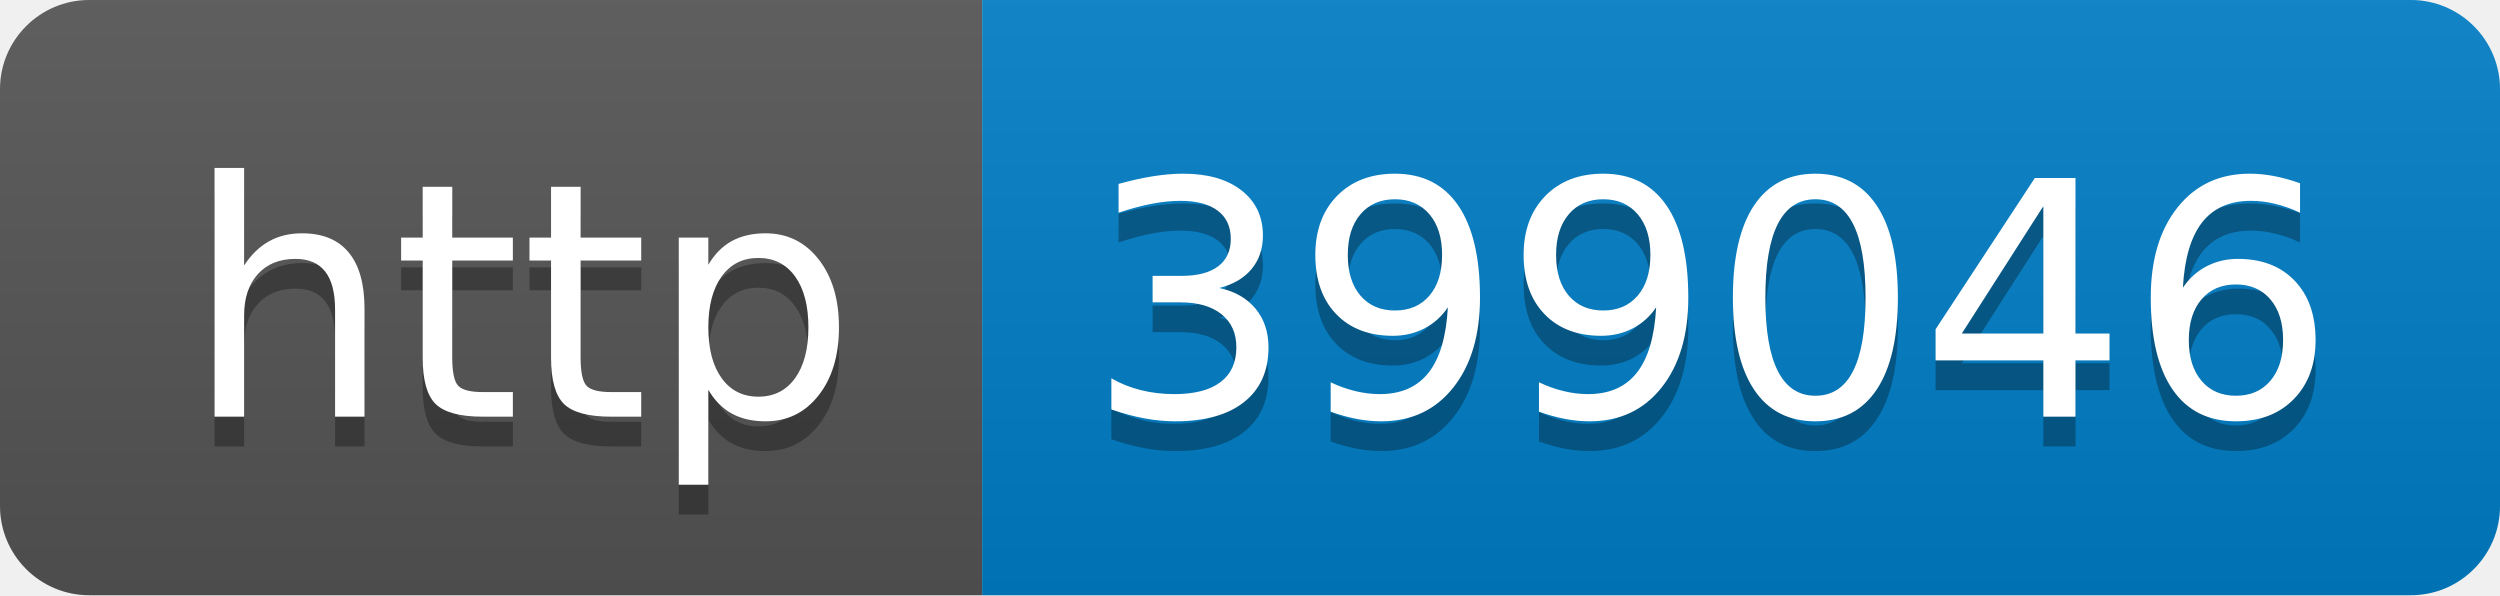
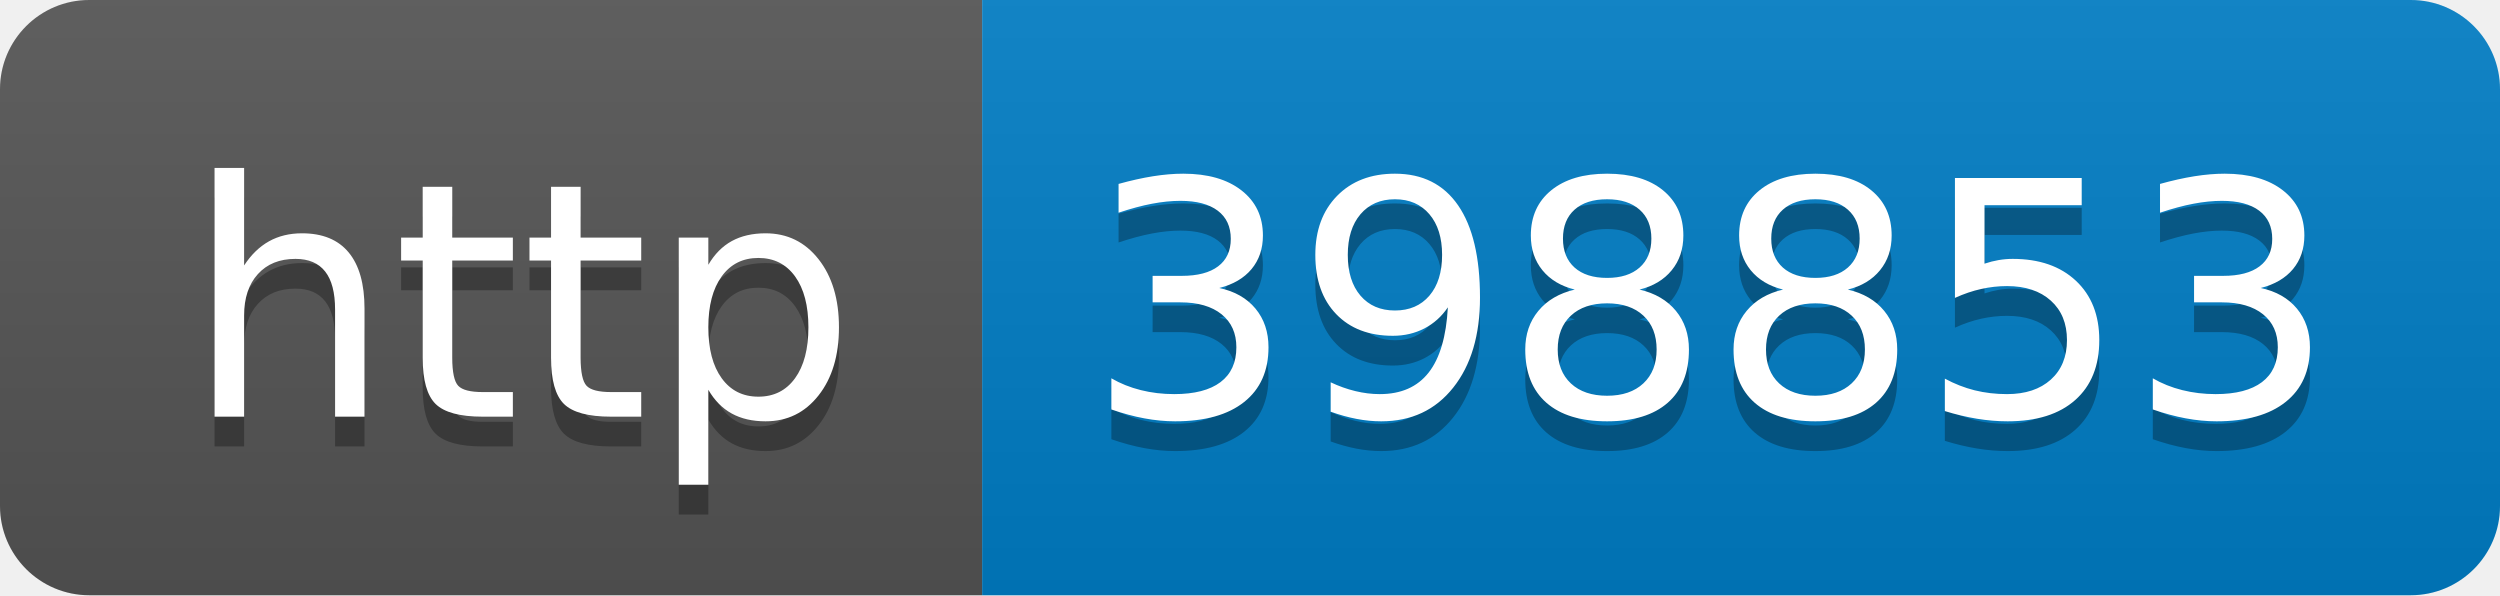
- <svg xmlns="http://www.w3.org/2000/svg" width="84" height="20" role="img" aria-label="http: 399046">
+ <svg xmlns="http://www.w3.org/2000/svg" width="84" height="20" role="img" aria-label="http: 398853">
  <linearGradient id="s" x2="0" y2="100%">
    <stop offset="0" stop-color="#bbb" stop-opacity=".1" />
    <stop offset="1" stop-opacity=".1" />
  </linearGradient>
  <clipPath id="r">
    <rect width="84" height="20" rx="3" fill="#fff" />
  </clipPath>
  <g clip-path="url(#r)">
    <rect width="33" height="20" fill="#555" />
    <rect x="33" width="51" height="20" fill="#007ec6" />
    <rect width="84" height="20" fill="url(#s)" />
  </g>
  <g fill="#fff" text-anchor="middle" font-family="Verdana,Geneva,DejaVu Sans,sans-serif" text-rendering="geometricPrecision" font-size="110">
    <text aria-hidden="true" x="175" y="150" fill="#010101" fill-opacity=".3" transform="scale(.1)" textLength="230">http</text>
    <text x="175" y="140" transform="scale(.1)" fill="#fff" textLength="230">http</text>
-     <text aria-hidden="true" x="575" y="150" fill="#010101" fill-opacity=".3" transform="scale(.1)" textLength="410">399046</text>
-     <text x="575" y="140" transform="scale(.1)" fill="#fff" textLength="410">399046</text>
+     <text aria-hidden="true" x="575" y="150" fill="#010101" fill-opacity=".3" transform="scale(.1)" textLength="410">398853</text>
+     <text x="575" y="140" transform="scale(.1)" fill="#fff" textLength="410">398853</text>
  </g>
</svg>
